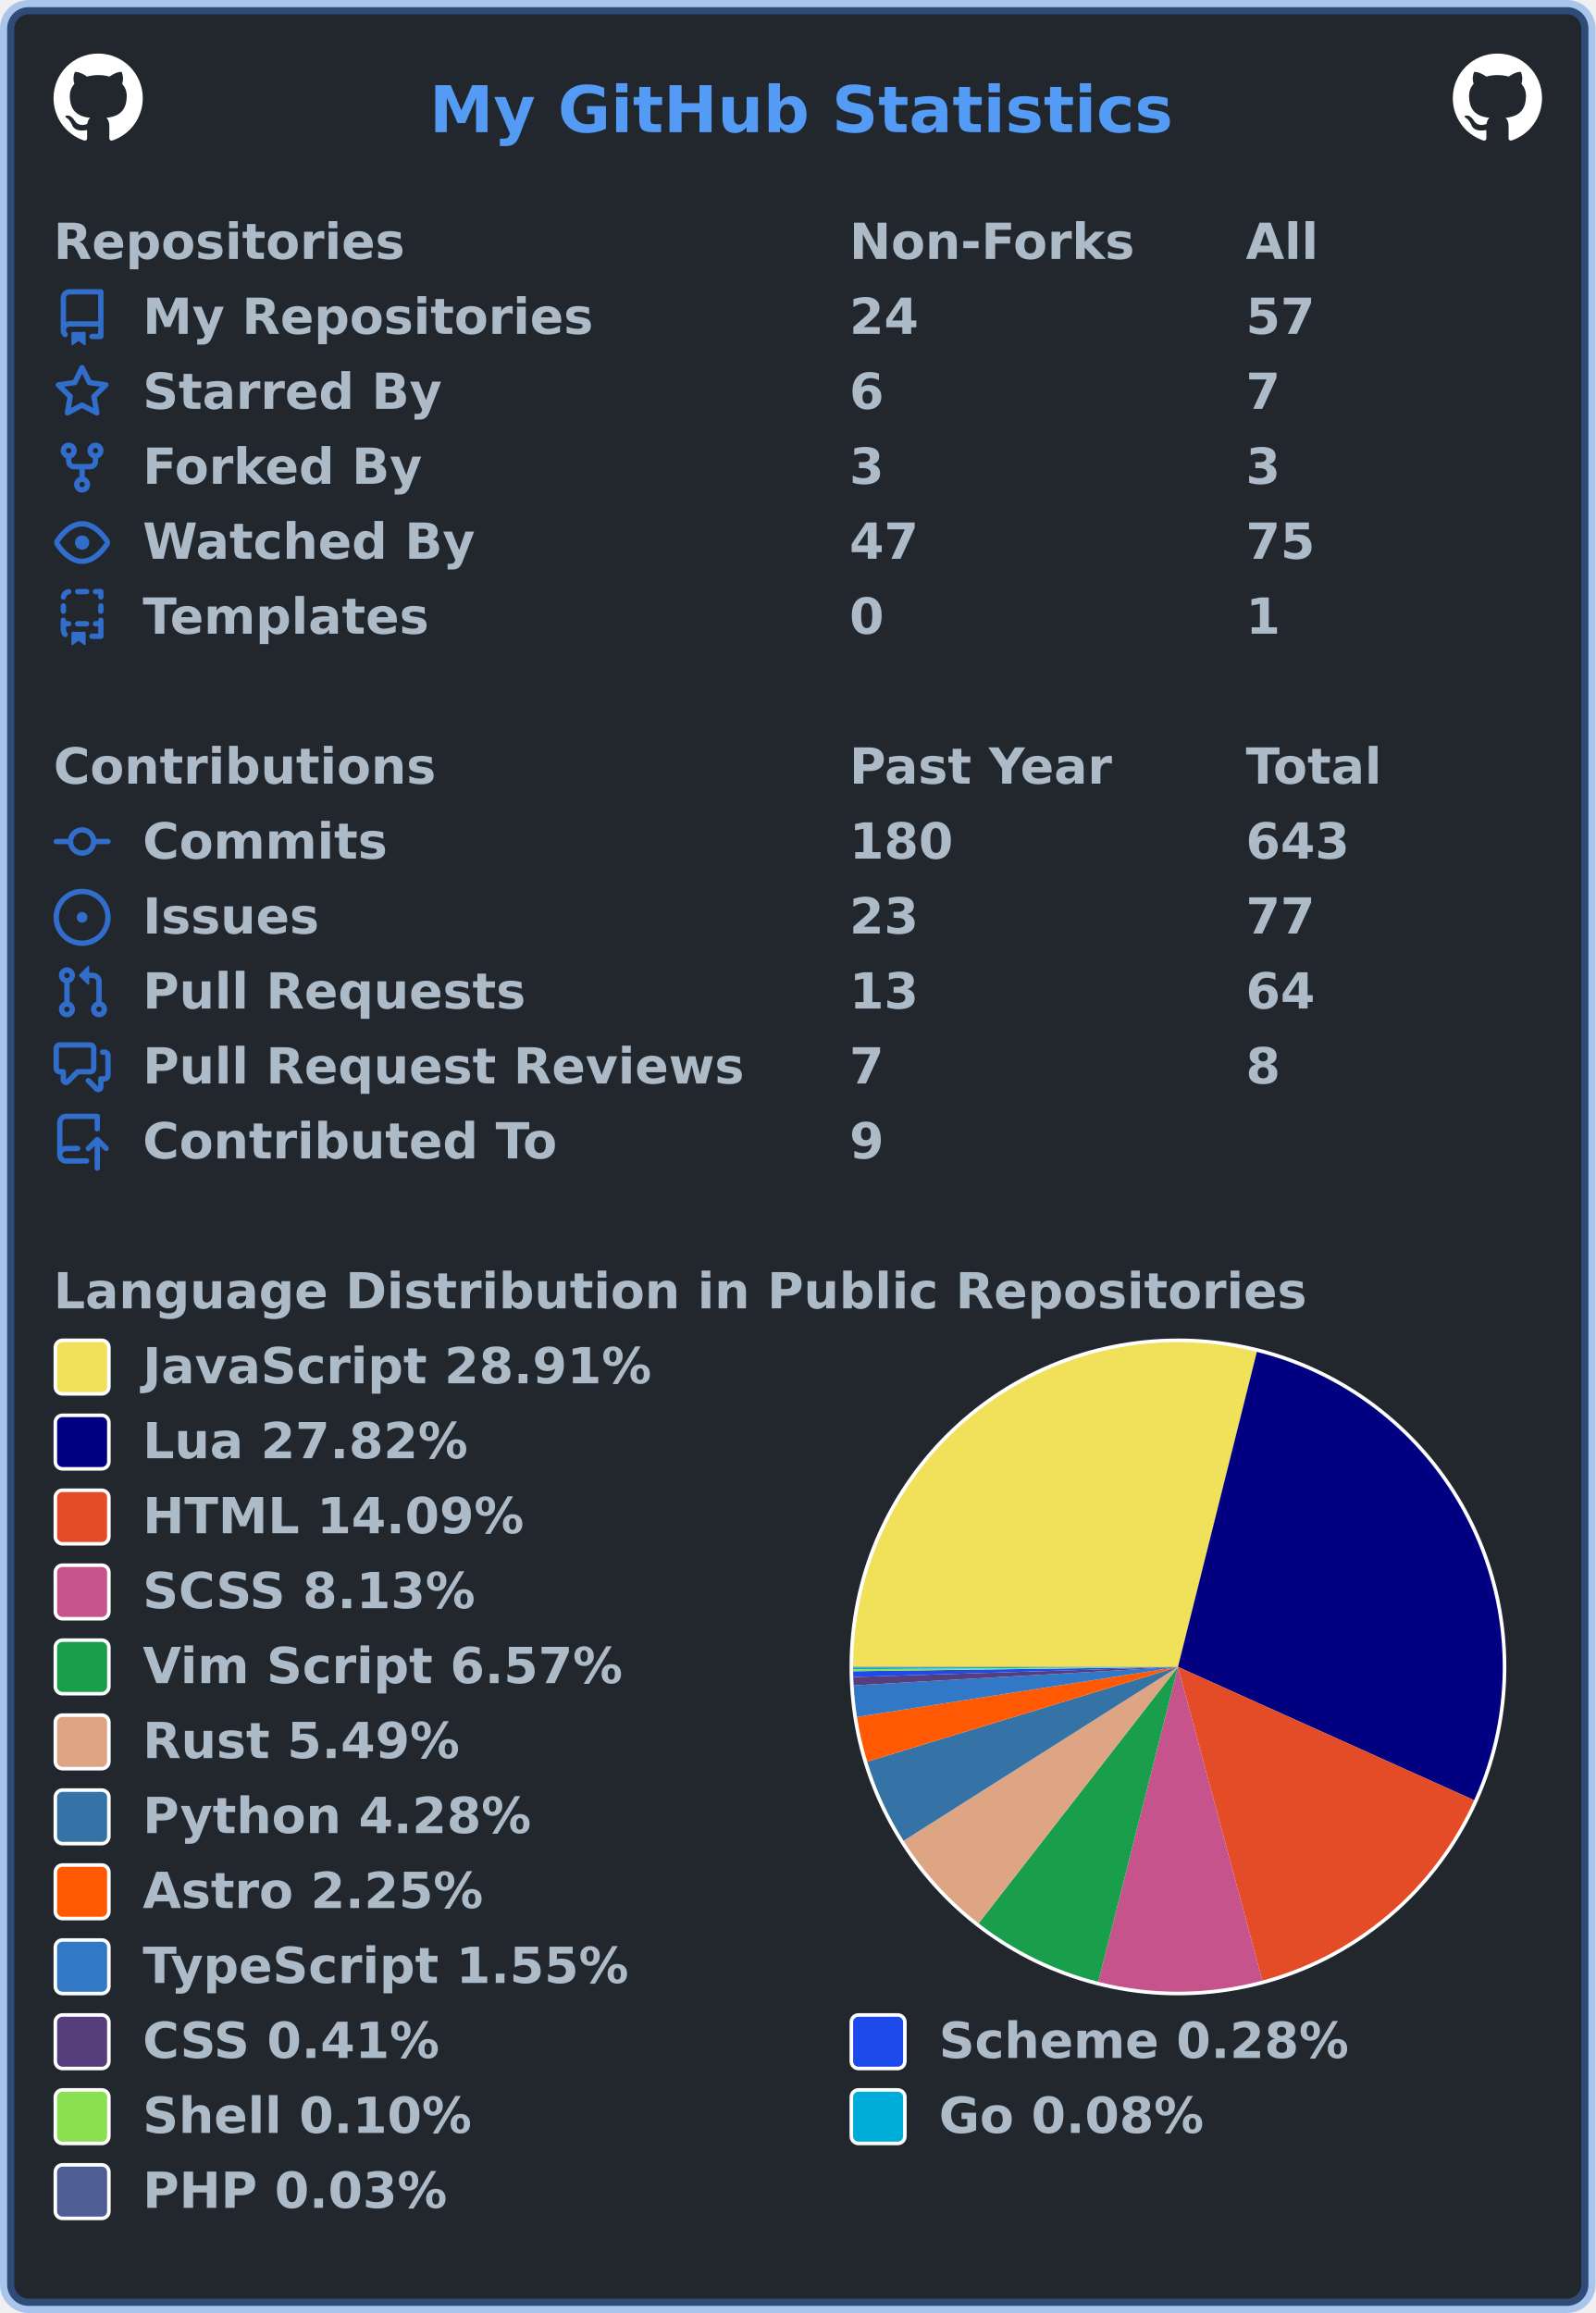
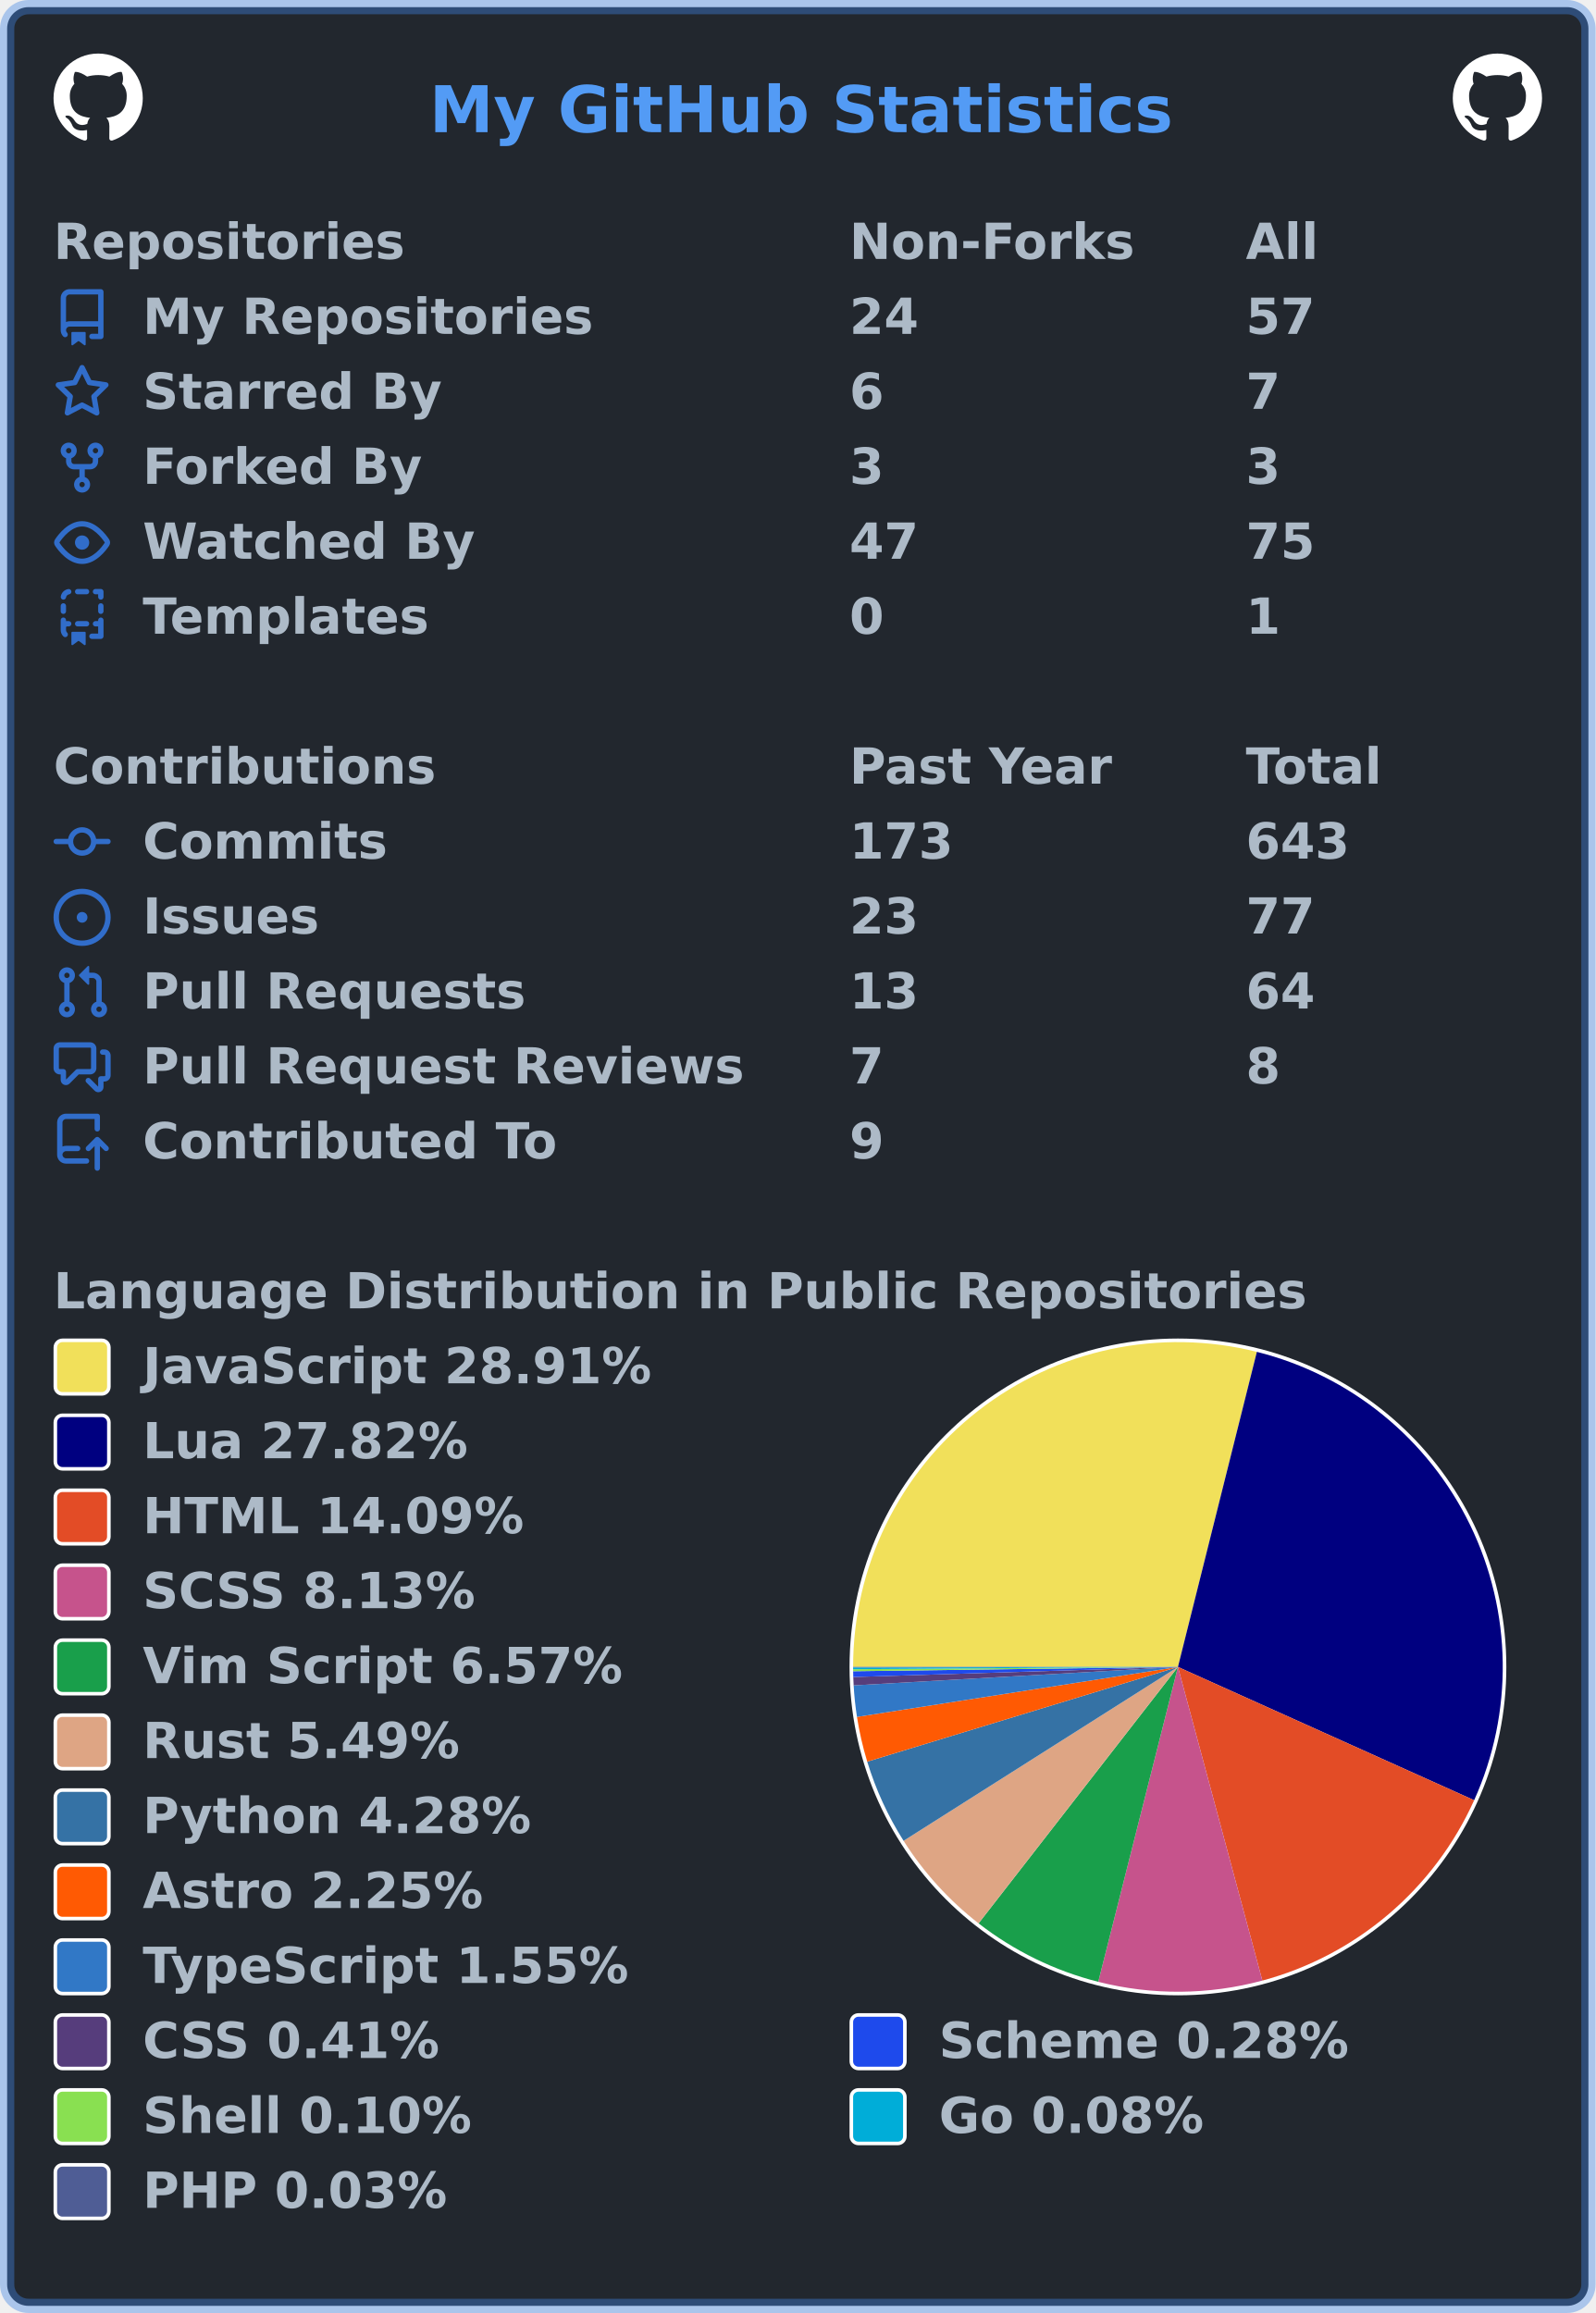
<svg xmlns="http://www.w3.org/2000/svg" width="447" height="648" viewBox="0 0 447 648" lang="en" xml:lang="en">
  <rect x="2" y="2" stroke-width="4" rx="6" width="443" height="644" stroke="rgba(65,132,228,0.4)" fill="#22272e" />
  <g font-weight="600" font-size="110pt" font-family="Verdana,Geneva,DejaVu Sans,sans-serif" text-rendering="geometricPrecision">
    <text x="978" y="301" lengthAdjust="spacingAndGlyphs" textLength="1671" transform="scale(0.123)" fill="#539bf5">My GitHub Statistics</text>
    <svg x="15" y="15" width="25" height="25" viewBox="0 0 16 16">
      <path fill="#ffffff" fill-rule="evenodd" d="M8 0C3.58 0 0 3.58 0 8c0 3.54 2.29 6.53 5.47 7.59.4.07.55-.17.55-.38 0-.19-.01-.82-.01-1.49-2.01.37-2.53-.49-2.69-.94-.09-.23-.48-.94-.82-1.13-.28-.15-.68-.52-.01-.53.63-.01 1.08.58 1.23.82.72 1.21 1.87.87 2.33.66.07-.52.28-.87.51-1.07-1.78-.2-3.64-.89-3.64-3.95 0-.87.31-1.59.82-2.15-.08-.2-.36-1.02.08-2.12 0 0 .67-.21 2.2.82.64-.18 1.32-.27 2-.27.68 0 1.36.09 2 .27 1.53-1.04 2.2-.82 2.2-.82.44 1.1.16 1.92.08 2.12.51.56.82 1.27.82 2.15 0 3.07-1.87 3.75-3.65 3.95.29.25.54.73.54 1.48 0 1.07-.01 1.93-.01 2.2 0 .21.15.46.55.38A8.013 8.013 0 0016 8c0-4.42-3.58-8-8-8z" />
    </svg>
    <svg x="407" y="15" width="25" height="25" viewBox="0 0 16 16">
      <path fill="#ffffff" fill-rule="evenodd" d="M8 0C3.58 0 0 3.58 0 8c0 3.54 2.29 6.53 5.47 7.59.4.07.55-.17.55-.38 0-.19-.01-.82-.01-1.49-2.01.37-2.53-.49-2.69-.94-.09-.23-.48-.94-.82-1.13-.28-.15-.68-.52-.01-.53.63-.01 1.08.58 1.23.82.72 1.21 1.87.87 2.33.66.07-.52.28-.87.51-1.07-1.78-.2-3.64-.89-3.64-3.95 0-.87.31-1.59.82-2.15-.08-.2-.36-1.02.08-2.12 0 0 .67-.21 2.2.82.64-.18 1.32-.27 2-.27.68 0 1.36.09 2 .27 1.53-1.04 2.2-.82 2.2-.82.44 1.1.16 1.92.08 2.12.51.56.82 1.27.82 2.15 0 3.07-1.87 3.75-3.65 3.95.29.25.54.73.54 1.48 0 1.07-.01 1.93-.01 2.2 0 .21.15.46.55.38A8.013 8.013 0 0016 8c0-4.42-3.58-8-8-8z" />
    </svg>
    <g transform="translate(0, 60)" fill="#adbac7">
      <g transform="translate(15, 0)">
        <g transform="scale(0.095)">
          <text x="0" y="132" textLength="1020" lengthAdjust="spacingAndGlyphs">Repositories</text>
          <text x="2347" y="132" textLength="832" lengthAdjust="spacingAndGlyphs">Non-Forks</text>
          <text x="3516" y="132" textLength="206" lengthAdjust="spacingAndGlyphs">All</text>
        </g>
      </g>
      <g transform="translate(15, 21)">
        <path fill="#316dca" fill-rule="evenodd" d="M2 2.5A2.5 2.5 0 014.5 0h8.75a.75.75 0 01.75.75v12.5a.75.75 0 01-.75.75h-2.5a.75.75 0 110-1.5h1.75v-2h-8a1 1 0 00-.714 1.7.75.75 0 01-1.072 1.05A2.495 2.495 0 012 11.5v-9zm10.5-1V9h-8c-.356 0-.694.074-1 .208V2.5a1 1 0 011-1h8zM5 12.25v3.25a.25.25 0 00.4.2l1.45-1.087a.25.25 0 01.3 0L8.6 15.7a.25.25 0 00.4-.2v-3.25a.25.25 0 00-.25-.25h-3.5a.25.25 0 00-.25.25z" />
        <g transform="scale(0.095)">
          <text lengthAdjust="spacingAndGlyphs" textLength="1312" x="263" y="132">My Repositories</text>
          <text lengthAdjust="spacingAndGlyphs" textLength="210" x="2347" y="132">24</text>
          <text lengthAdjust="spacingAndGlyphs" textLength="210" x="3516" y="132">57</text>
        </g>
      </g>
      <g transform="translate(15, 42)">
        <path fill="#316dca" fill-rule="evenodd" d="M8 .25a.75.75 0 01.673.418l1.882 3.815 4.21.612a.75.75 0 01.416 1.279l-3.046 2.97.719 4.192a.75.75 0 01-1.088.791L8 12.347l-3.766 1.98a.75.75 0 01-1.088-.79l.72-4.194L.818 6.374a.75.75 0 01.416-1.28l4.21-.611L7.327.668A.75.75 0 018 .25zm0 2.445L6.615 5.5a.75.75 0 01-.564.41l-3.097.45 2.24 2.184a.75.75 0 01.216.664l-.528 3.084 2.769-1.456a.75.75 0 01.698 0l2.77 1.456-.53-3.084a.75.75 0 01.216-.664l2.24-2.183-3.096-.45a.75.75 0 01-.564-.41L8 2.694v.001z" />
        <g transform="scale(0.095)">
          <text lengthAdjust="spacingAndGlyphs" textLength="874" x="263" y="132">Starred By</text>
          <text lengthAdjust="spacingAndGlyphs" textLength="105" x="2347" y="132">6</text>
          <text lengthAdjust="spacingAndGlyphs" textLength="105" x="3516" y="132">7</text>
        </g>
      </g>
      <g transform="translate(15, 63)">
        <path fill="#316dca" fill-rule="evenodd" d="M5 3.25a.75.75 0 11-1.5 0 .75.75 0 011.5 0zm0 2.122a2.25 2.25 0 10-1.5 0v.878A2.25 2.25 0 005.75 8.5h1.5v2.128a2.251 2.251 0 101.5 0V8.5h1.5a2.25 2.25 0 002.25-2.25v-.878a2.25 2.25 0 10-1.5 0v.878a.75.75 0 01-.75.75h-4.5A.75.75 0 015 6.25v-.878zm3.75 7.378a.75.75 0 11-1.5 0 .75.75 0 011.5 0zm3-8.75a.75.75 0 100-1.5.75.75 0 000 1.5z" />
        <g transform="scale(0.095)">
          <text lengthAdjust="spacingAndGlyphs" textLength="828" x="263" y="132">Forked By</text>
          <text lengthAdjust="spacingAndGlyphs" textLength="105" x="2347" y="132">3</text>
          <text lengthAdjust="spacingAndGlyphs" textLength="105" x="3516" y="132">3</text>
        </g>
      </g>
      <g transform="translate(15, 84)">
        <path fill="#316dca" fill-rule="evenodd" d="M1.679 7.932c.412-.621 1.242-1.75 2.366-2.717C5.175 4.242 6.527 3.5 8 3.5c1.473 0 2.824.742 3.955 1.715 1.124.967 1.954 2.096 2.366 2.717a.119.119 0 010 .136c-.412.621-1.242 1.75-2.366 2.717C10.825 11.758 9.473 12.5 8 12.5c-1.473 0-2.824-.742-3.955-1.715C2.92 9.818 2.09 8.69 1.679 8.068a.119.119 0 010-.136zM8 2c-1.981 0-3.67.992-4.933 2.078C1.797 5.169.88 6.423.43 7.1a1.619 1.619 0 000 1.798c.45.678 1.367 1.932 2.637 3.024C4.329 13.008 6.019 14 8 14c1.981 0 3.67-.992 4.933-2.078 1.27-1.091 2.187-2.345 2.637-3.023a1.619 1.619 0 000-1.798c-.45-.678-1.367-1.932-2.637-3.023C11.671 2.992 9.981 2 8 2zm0 8a2 2 0 100-4 2 2 0 000 4z" />
        <g transform="scale(0.095)">
          <text lengthAdjust="spacingAndGlyphs" textLength="993" x="263" y="132">Watched By</text>
          <text lengthAdjust="spacingAndGlyphs" textLength="210" x="2347" y="132">47</text>
          <text lengthAdjust="spacingAndGlyphs" textLength="210" x="3516" y="132">75</text>
        </g>
      </g>
      <g transform="translate(15, 105)">
        <path fill="#316dca" fill-rule="evenodd" d="M6 .75A.75.75 0 016.75 0h2.5a.75.75 0 010 1.5h-2.5A.75.75 0 016 .75zm5 0a.75.75 0 01.75-.75h1.5a.75.75 0 01.75.75v1.5a.75.75 0 01-1.5 0V1.5h-.75A.75.75 0 0111 .75zM4.992.662a.75.75 0 01-.636.848c-.436.063-.783.41-.846.846a.75.75 0 01-1.485-.212A2.501 2.501 0 014.144.025a.75.75 0 01.848.637zM2.75 4a.75.75 0 01.75.75v1.5a.75.75 0 01-1.5 0v-1.5A.75.75 0 012.75 4zm10.5 0a.75.75 0 01.75.75v1.5a.75.75 0 01-1.5 0v-1.5a.75.75 0 01.75-.75zM2.75 8a.75.75 0 01.75.75v.268A1.72 1.72 0 013.75 9h.5a.75.75 0 010 1.5h-.5a.25.25 0 00-.25.25v.75c0 .28.114.532.3.714a.75.75 0 01-1.05 1.072A2.495 2.495 0 012 11.5V8.75A.75.75 0 012.75 8zm10.5 0a.75.75 0 01.75.75v4.5a.75.75 0 01-.75.75h-2.5a.75.75 0 010-1.5h1.75v-2h-.75a.75.75 0 010-1.5h.75v-.25a.75.75 0 01.75-.75zM6 9.75A.75.75 0 016.75 9h2.5a.75.75 0 010 1.5h-2.5A.75.75 0 016 9.75zm-1 2.5v3.25a.25.25 0 00.4.2l1.45-1.087a.25.25 0 01.3 0L8.6 15.7a.25.25 0 00.4-.2v-3.25a.25.25 0 00-.25-.25h-3.5a.25.25 0 00-.25.25z" />
        <g transform="scale(0.095)">
          <text lengthAdjust="spacingAndGlyphs" textLength="868" x="263" y="132">Templates</text>
          <text lengthAdjust="spacingAndGlyphs" textLength="105" x="2347" y="132">0</text>
          <text lengthAdjust="spacingAndGlyphs" textLength="105" x="3516" y="132">1</text>
        </g>
      </g>
    </g>
    <g transform="translate(0, 207)" fill="#adbac7">
      <g transform="translate(15, 0)">
        <g transform="scale(0.095)">
          <text x="0" y="132" textLength="1112" lengthAdjust="spacingAndGlyphs">Contributions</text>
          <text x="2347" y="132" textLength="774" lengthAdjust="spacingAndGlyphs">Past Year</text>
          <text x="3516" y="132" textLength="414" lengthAdjust="spacingAndGlyphs">Total</text>
        </g>
      </g>
      <g transform="translate(15, 21)">
        <path fill="#316dca" fill-rule="evenodd" d="M10.5 7.75a2.5 2.5 0 11-5 0 2.5 2.5 0 015 0zm1.43.75a4.002 4.002 0 01-7.86 0H.75a.75.75 0 110-1.5h3.32a4.001 4.001 0 017.86 0h3.32a.75.75 0 110 1.5h-3.32z" />
        <g transform="scale(0.095)">
          <text lengthAdjust="spacingAndGlyphs" textLength="734" x="263" y="132">Commits</text>
-           <text lengthAdjust="spacingAndGlyphs" textLength="315" x="2347" y="132">180</text>
+           <text lengthAdjust="spacingAndGlyphs" textLength="315" x="2347" y="132">173</text>
          <text lengthAdjust="spacingAndGlyphs" textLength="315" x="3516" y="132">643</text>
        </g>
      </g>
      <g transform="translate(15, 42)">
        <path fill="#316dca" d="M8 9.5a1.5 1.5 0 100-3 1.5 1.5 0 000 3z" />
        <path fill="#316dca" fill-rule="evenodd" d="M8 0a8 8 0 100 16A8 8 0 008 0zM1.5 8a6.5 6.5 0 1113 0 6.5 6.5 0 01-13 0z" />
        <g transform="scale(0.095)">
          <text lengthAdjust="spacingAndGlyphs" textLength="512" x="263" y="132">Issues</text>
          <text lengthAdjust="spacingAndGlyphs" textLength="210" x="2347" y="132">23</text>
          <text lengthAdjust="spacingAndGlyphs" textLength="210" x="3516" y="132">77</text>
        </g>
      </g>
      <g transform="translate(15, 63)">
        <path fill="#316dca" fill-rule="evenodd" d="M7.177 3.073L9.573.677A.25.25 0 0110 .854v4.792a.25.25 0 01-.427.177L7.177 3.427a.25.25 0 010-.354zM3.75 2.5a.75.75 0 100 1.5.75.75 0 000-1.5zm-2.25.75a2.25 2.25 0 113 2.122v5.256a2.251 2.251 0 11-1.5 0V5.372A2.25 2.25 0 011.5 3.25zM11 2.5h-1V4h1a1 1 0 011 1v5.628a2.251 2.251 0 101.5 0V5A2.5 2.5 0 0011 2.5zm1 10.25a.75.75 0 111.5 0 .75.75 0 01-1.5 0zM3.75 12a.75.75 0 100 1.5.75.75 0 000-1.5z" />
        <g transform="scale(0.095)">
          <text lengthAdjust="spacingAndGlyphs" textLength="1113" x="263" y="132">Pull Requests</text>
          <text lengthAdjust="spacingAndGlyphs" textLength="210" x="2347" y="132">13</text>
          <text lengthAdjust="spacingAndGlyphs" textLength="210" x="3516" y="132">64</text>
        </g>
      </g>
      <g transform="translate(15, 84)">
        <path fill="#316dca" fill-rule="evenodd" d="M1.5 2.75a.25.25 0 01.25-.25h8.5a.25.25 0 01.25.25v5.5a.25.25 0 01-.25.25h-3.5a.75.75 0 00-.53.22L3.5 11.44V9.25a.75.75 0 00-.75-.75h-1a.25.25 0 01-.25-.25v-5.5zM1.75 1A1.75 1.75 0 000 2.75v5.5C0 9.216.784 10 1.75 10H2v1.543a1.457 1.457 0 002.487 1.03L7.061 10h3.189A1.75 1.75 0 0012 8.25v-5.5A1.75 1.75 0 0010.25 1h-8.5zM14.5 4.75a.25.25 0 00-.25-.25h-.5a.75.75 0 110-1.5h.5c.966 0 1.75.784 1.75 1.75v5.5A1.75 1.75 0 0114.25 12H14v1.543a1.457 1.457 0 01-2.487 1.03L9.22 12.28a.75.75 0 111.06-1.06l2.22 2.22v-2.19a.75.75 0 01.75-.75h1a.25.25 0 00.25-.25v-5.5z" />
        <g transform="scale(0.095)">
          <text lengthAdjust="spacingAndGlyphs" textLength="1762" x="263" y="132">Pull Request Reviews</text>
          <text lengthAdjust="spacingAndGlyphs" textLength="105" x="2347" y="132">7</text>
          <text lengthAdjust="spacingAndGlyphs" textLength="105" x="3516" y="132">8</text>
        </g>
      </g>
      <g transform="translate(15, 105)">
        <path fill="#316dca" fill-rule="evenodd" d="M1 2.5A2.5 2.5 0 013.5 0h8.75a.75.75 0 01.75.75v3.5a.75.75 0 01-1.5 0V1.5h-8a1 1 0 00-1 1v6.708A2.492 2.492 0 013.5 9h3.25a.75.75 0 010 1.5H3.5a1 1 0 100 2h5.75a.75.75 0 010 1.5H3.5A2.5 2.5 0 011 11.5v-9zm13.23 7.79a.75.75 0 001.06-1.06l-2.505-2.505a.75.75 0 00-1.06 0L9.22 9.229a.75.75 0 001.06 1.061l1.225-1.224v6.184a.75.75 0 001.5 0V9.066l1.224 1.224z" />
        <g transform="scale(0.095)">
          <text lengthAdjust="spacingAndGlyphs" textLength="1234" x="263" y="132">Contributed To</text>
          <text lengthAdjust="spacingAndGlyphs" textLength="105" x="2347" y="132">9</text>
        </g>
      </g>
    </g>
    <g transform="translate(0, 354)" fill="#adbac7">
      <g transform="translate(15, 0)">
        <g transform="scale(0.095)">
          <text x="0" y="132" textLength="3652" lengthAdjust="spacingAndGlyphs">Language Distribution in Public Repositories</text>
        </g>
      </g>
      <g transform="translate(238, 21)">
        <circle cx="92" cy="92" r="92" fill="#ffffff" />
      </g>
      <g transform="translate(239, 22)">
        <g>
          <path fill-rule="evenodd" fill="#f1e05a" d="M 0.0,91 A 91 91 0 0 1 113.109 2.727 L 91,91 Z" />
          <path fill-rule="evenodd" fill="#000080" d="M 113.109,2.727 A 91 91 0 0 1 173.986 128.342 L 91,91 Z" />
          <path fill-rule="evenodd" fill="#e34c26" d="M 173.986,128.342 A 91 91 0 0 1 114.651 178.873 L 91,91 Z" />
          <path fill-rule="evenodd" fill="#c6538c" d="M 114.651,178.873 A 91 91 0 0 1 68.674 179.219 L 91,91 Z" />
          <path fill-rule="evenodd" fill="#199f4b" d="M 68.674,179.219 A 91 91 0 0 1 35.142 162.839 L 91,91 Z" />
          <path fill-rule="evenodd" fill="#dea584" d="M 35.142,162.839 A 91 91 0 0 1 14.138 139.715 L 91,91 Z" />
          <path fill-rule="evenodd" fill="#3572A5" d="M 14.138,139.715 A 91 91 0 0 1 3.955 117.537 L 91,91 Z" />
          <path fill-rule="evenodd" fill="#ff5a03" d="M 3.955,117.537 A 91 91 0 0 1 1.083 105 L 91,91 Z" />
          <path fill-rule="evenodd" fill="#3178c6" d="M 1.083,105 A 91 91 0 0 1 0.147 96.168 L 91,91 Z" />
          <path fill-rule="evenodd" fill="#563d7c" d="M 0.147,96.168 A 91 91 0 0 1 0.044 93.823 L 91,91 Z" />
          <path fill-rule="evenodd" fill="#1e4aec" d="M 0.044,93.823 A 91 91 0 0 1 0.008 92.204 L 91,91 Z" />
          <path fill-rule="evenodd" fill="#89e051" d="M 0.008,92.204 A 91 91 0 0 1 0.002 91.634 L 91,91 Z" />
          <path fill-rule="evenodd" fill="#00ADD8" d="M 0.002,91.634 A 91 91 0 0 1 0 91.154 L 91,91 Z" />
          <path fill-rule="evenodd" fill="#4F5D95" d="M 0,91.154 A 91 91 0 0 1 0.0 91 L 91,91 Z" />
          <animateTransform attributeName="transform" attributeType="XML" type="rotate" from="0 91 91" to="360 91 91" dur="10s" repeatCount="indefinite" />
        </g>
      </g>
      <g transform="translate(15, 21)">
        <rect x="0.5" y="0.5" rx="2" width="15" height="15" fill="#f1e05a" stroke-width="1" stroke="#ffffff" />
        <text transform="scale(0.095)" x="263" y="132" textLength="1516" lengthAdjust="spacingAndGlyphs">JavaScript 28.91%</text>
      </g>
      <g transform="translate(15, 42)">
        <rect x="0.5" y="0.5" rx="2" width="15" height="15" fill="#000080" stroke-width="1" stroke="#ffffff" />
        <text transform="scale(0.095)" x="263" y="132" textLength="980" lengthAdjust="spacingAndGlyphs">Lua 27.82%</text>
      </g>
      <g transform="translate(15, 63)">
        <rect x="0.5" y="0.5" rx="2" width="15" height="15" fill="#e34c26" stroke-width="1" stroke="#ffffff" />
        <text transform="scale(0.095)" x="263" y="132" textLength="1142" lengthAdjust="spacingAndGlyphs">HTML 14.09%</text>
      </g>
      <g transform="translate(15, 84)">
        <rect x="0.5" y="0.5" rx="2" width="15" height="15" fill="#c6538c" stroke-width="1" stroke="#ffffff" />
        <text transform="scale(0.095)" x="263" y="132" textLength="1008" lengthAdjust="spacingAndGlyphs">SCSS 8.13%</text>
      </g>
      <g transform="translate(15, 105)">
        <rect x="0.5" y="0.5" rx="2" width="15" height="15" fill="#199f4b" stroke-width="1" stroke="#ffffff" />
        <text transform="scale(0.095)" x="263" y="132" textLength="1428" lengthAdjust="spacingAndGlyphs">Vim Script 6.57%</text>
      </g>
      <g transform="translate(15, 126)">
        <rect x="0.5" y="0.5" rx="2" width="15" height="15" fill="#dea584" stroke-width="1" stroke="#ffffff" />
        <text transform="scale(0.095)" x="263" y="132" textLength="946" lengthAdjust="spacingAndGlyphs">Rust 5.49%</text>
      </g>
      <g transform="translate(15, 147)">
        <rect x="0.5" y="0.5" rx="2" width="15" height="15" fill="#3572A5" stroke-width="1" stroke="#ffffff" />
        <text transform="scale(0.095)" x="263" y="132" textLength="1149" lengthAdjust="spacingAndGlyphs">Python 4.28%</text>
      </g>
      <g transform="translate(15, 168)">
        <rect x="0.5" y="0.5" rx="2" width="15" height="15" fill="#ff5a03" stroke-width="1" stroke="#ffffff" />
        <text transform="scale(0.095)" x="263" y="132" textLength="1008" lengthAdjust="spacingAndGlyphs">Astro 2.25%</text>
      </g>
      <g transform="translate(15, 189)">
        <rect x="0.5" y="0.5" rx="2" width="15" height="15" fill="#3178c6" stroke-width="1" stroke="#ffffff" />
        <text transform="scale(0.095)" x="263" y="132" textLength="1462" lengthAdjust="spacingAndGlyphs">TypeScript 1.55%</text>
      </g>
      <g transform="translate(15, 210)">
        <rect x="0.5" y="0.5" rx="2" width="15" height="15" fill="#563d7c" stroke-width="1" stroke="#ffffff" />
        <text transform="scale(0.095)" x="263" y="132" textLength="903" lengthAdjust="spacingAndGlyphs">CSS 0.41%</text>
        <rect x="223.5" y="0.5" rx="2" width="15" height="15" fill="#1e4aec" stroke-width="1" stroke="#ffffff" />
        <text transform="scale(0.095)" x="2611" y="132" textLength="1242" lengthAdjust="spacingAndGlyphs">Scheme 0.28%</text>
      </g>
      <g transform="translate(15, 231)">
        <rect x="0.5" y="0.5" rx="2" width="15" height="15" fill="#89e051" stroke-width="1" stroke="#ffffff" />
        <text transform="scale(0.095)" x="263" y="132" textLength="982" lengthAdjust="spacingAndGlyphs">Shell 0.10%</text>
        <rect x="223.5" y="0.5" rx="2" width="15" height="15" fill="#00ADD8" stroke-width="1" stroke="#ffffff" />
        <text transform="scale(0.095)" x="2611" y="132" textLength="806" lengthAdjust="spacingAndGlyphs">Go 0.08%</text>
      </g>
      <g transform="translate(15, 252)">
        <rect x="0.5" y="0.5" rx="2" width="15" height="15" fill="#4F5D95" stroke-width="1" stroke="#ffffff" />
        <text transform="scale(0.095)" x="263" y="132" textLength="900" lengthAdjust="spacingAndGlyphs">PHP 0.03%</text>
      </g>
    </g>
  </g>
</svg>
